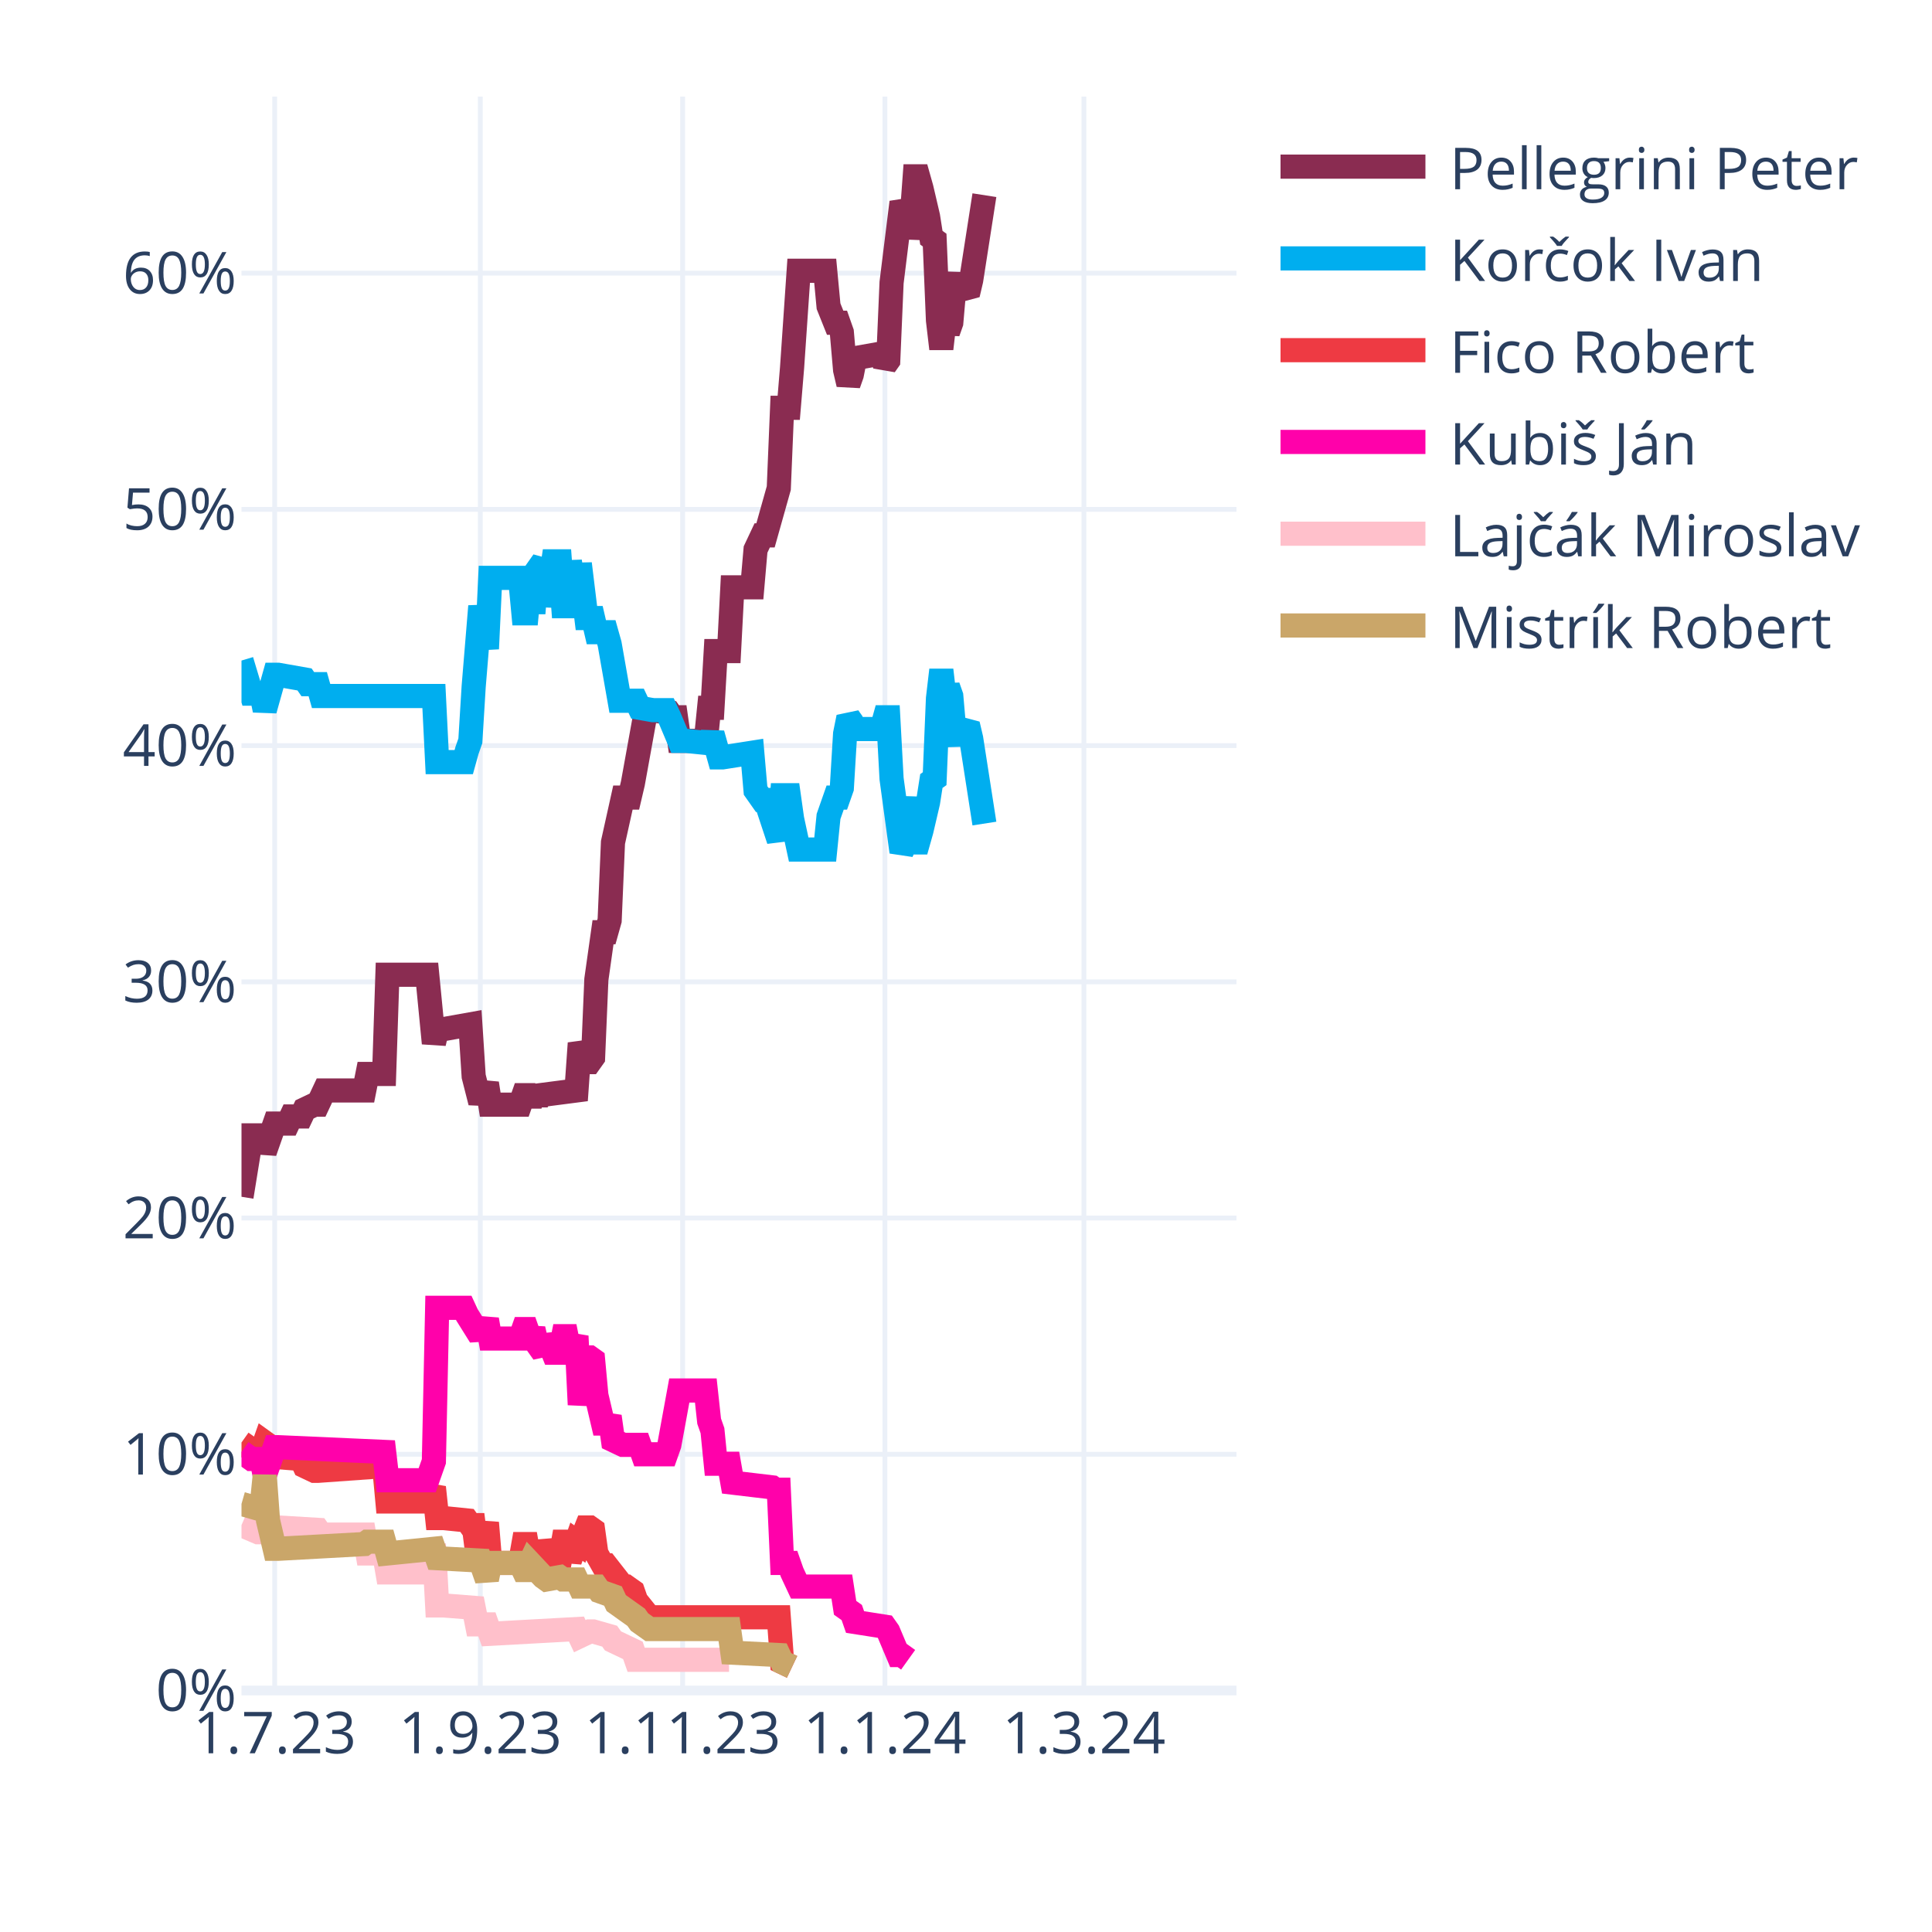
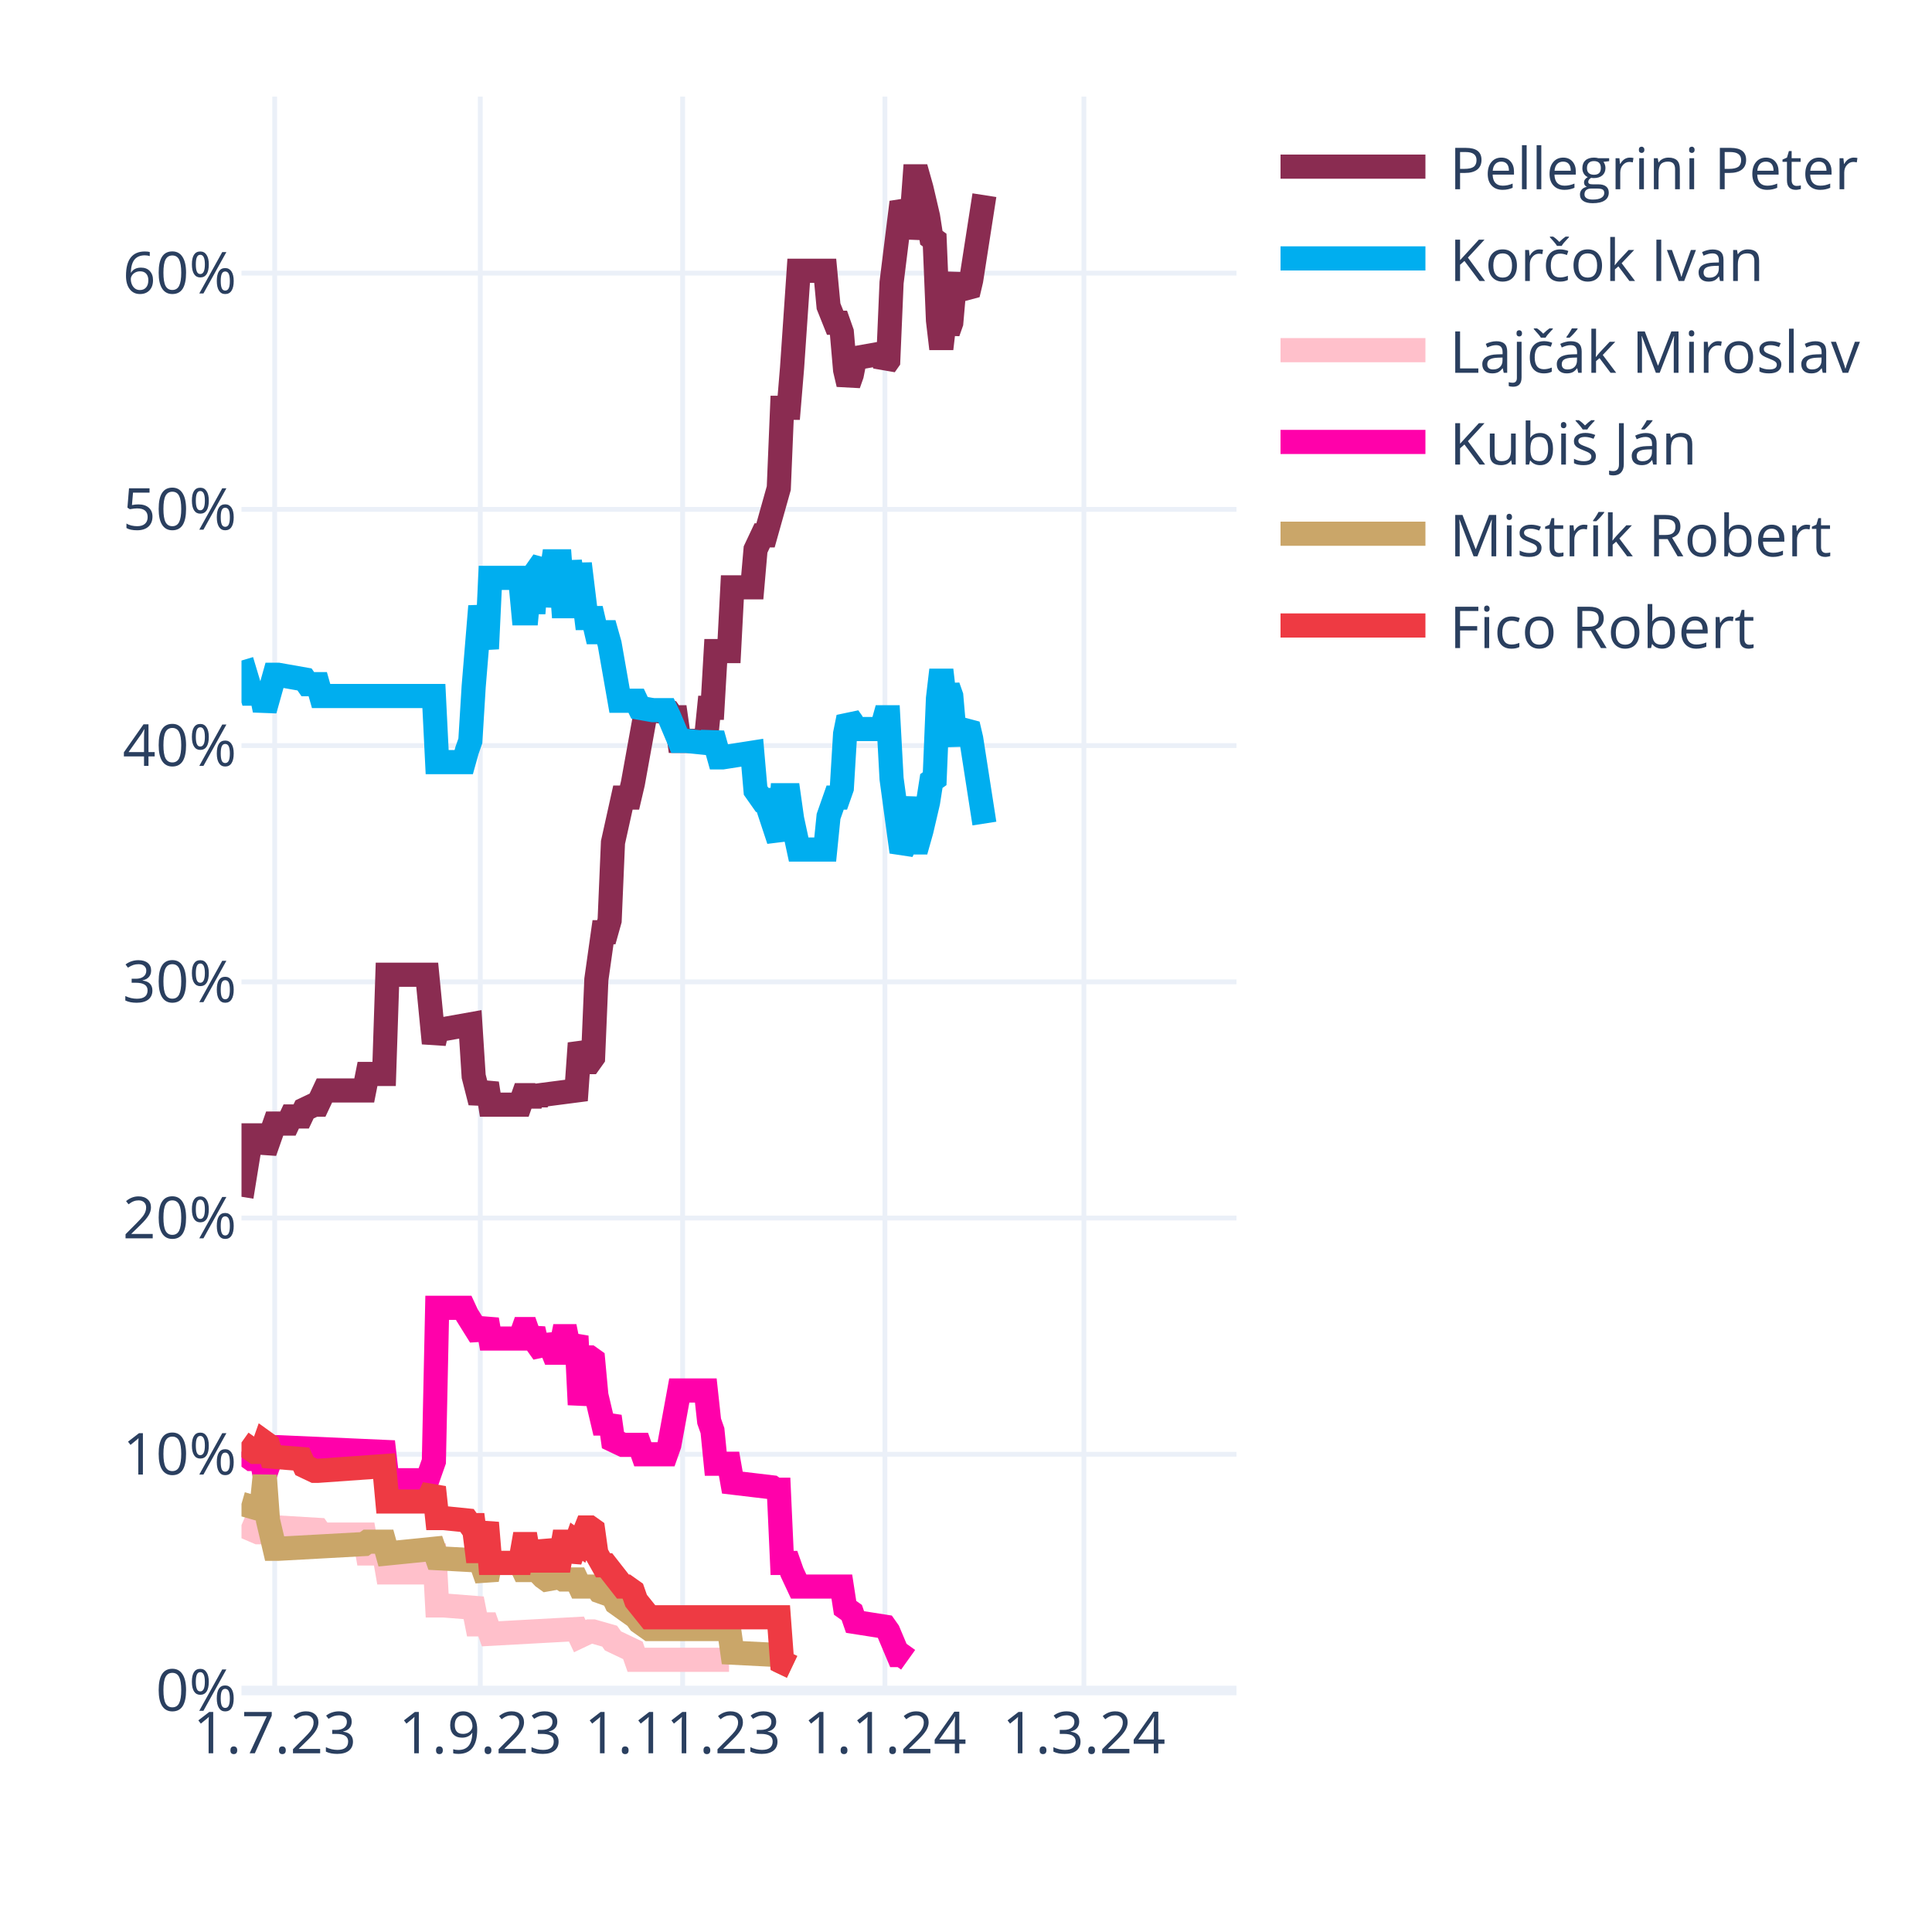
<svg xmlns="http://www.w3.org/2000/svg" class="main-svg" width="400" height="400" style="" viewBox="0 0 400 400">
  <rect x="0" y="0" width="400" height="400" style="fill: rgb(255, 255, 255); fill-opacity: 1;" />
-   <defs id="defs-5f5303">
+   <defs id="defs-80c076">
    <g class="clips">
-       <clipPath id="clip5f5303xyplot" class="plotclip">
+       <clipPath id="clip80c076xyplot" class="plotclip">
        <rect width="206" height="330" />
      </clipPath>
-       <clipPath class="axesclip" id="clip5f5303x">
+       <clipPath class="axesclip" id="clip80c076x">
        <rect x="50" y="0" width="206" height="400" />
      </clipPath>
-       <clipPath class="axesclip" id="clip5f5303y">
+       <clipPath class="axesclip" id="clip80c076y">
        <rect x="0" y="20" width="400" height="330" />
      </clipPath>
-       <clipPath class="axesclip" id="clip5f5303xy">
+       <clipPath class="axesclip" id="clip80c076xy">
        <rect x="50" y="20" width="206" height="330" />
      </clipPath>
    </g>
    <g class="gradients" />
    <g class="patterns" />
  </defs>
  <g class="bglayer" />
  <g class="layer-below">
    <g class="imagelayer" />
    <g class="shapelayer" />
  </g>
  <g class="cartesianlayer">
    <g class="subplot xy">
      <g class="layer-subplot">
        <g class="shapelayer" />
        <g class="imagelayer" />
      </g>
      <g class="minor-gridlayer">
        <g class="x" />
        <g class="y" />
      </g>
      <g class="gridlayer">
        <g class="x">
          <path class="xgrid crisp" transform="translate(56.87,0)" d="M0,20v330" style="stroke: rgb(235, 240, 248); stroke-opacity: 1; stroke-width: 1px;" />
          <path class="xgrid crisp" transform="translate(99.44,0)" d="M0,20v330" style="stroke: rgb(235, 240, 248); stroke-opacity: 1; stroke-width: 1px;" />
          <path class="xgrid crisp" transform="translate(141.33,0)" d="M0,20v330" style="stroke: rgb(235, 240, 248); stroke-opacity: 1; stroke-width: 1px;" />
          <path class="xgrid crisp" transform="translate(183.21,0)" d="M0,20v330" style="stroke: rgb(235, 240, 248); stroke-opacity: 1; stroke-width: 1px;" />
          <path class="xgrid crisp" transform="translate(224.41,0)" d="M0,20v330" style="stroke: rgb(235, 240, 248); stroke-opacity: 1; stroke-width: 1px;" />
        </g>
        <g class="y">
          <path class="ygrid crisp" transform="translate(0,301.09)" d="M50,0h206" style="stroke: rgb(235, 240, 248); stroke-opacity: 1; stroke-width: 1px;" />
          <path class="ygrid crisp" transform="translate(0,252.18)" d="M50,0h206" style="stroke: rgb(235, 240, 248); stroke-opacity: 1; stroke-width: 1px;" />
          <path class="ygrid crisp" transform="translate(0,203.28)" d="M50,0h206" style="stroke: rgb(235, 240, 248); stroke-opacity: 1; stroke-width: 1px;" />
          <path class="ygrid crisp" transform="translate(0,154.37)" d="M50,0h206" style="stroke: rgb(235, 240, 248); stroke-opacity: 1; stroke-width: 1px;" />
          <path class="ygrid crisp" transform="translate(0,105.46)" d="M50,0h206" style="stroke: rgb(235, 240, 248); stroke-opacity: 1; stroke-width: 1px;" />
          <path class="ygrid crisp" transform="translate(0,56.55)" d="M50,0h206" style="stroke: rgb(235, 240, 248); stroke-opacity: 1; stroke-width: 1px;" />
        </g>
      </g>
      <g class="zerolinelayer">
        <path class="yzl zl crisp" transform="translate(0,350)" d="M50,0h206" style="stroke: rgb(235, 240, 248); stroke-opacity: 1; stroke-width: 2px;" />
      </g>
      <path class="xlines-below" />
      <path class="ylines-below" />
      <g class="overlines-below" />
      <g class="xaxislayer-below" />
      <g class="yaxislayer-below" />
      <g class="overaxes-below" />
-       <g class="plot" transform="translate(50,20)" clip-path="url(#clip5f5303xyplot)">
+       <g class="plot" transform="translate(50,20)" clip-path="url(#clip80c076xyplot)">
        <g class="scatterlayer mlayer">
-           <g class="trace scatter trace126c71" style="stroke-miterlimit: 2; opacity: 1;">
+           <g class="trace scatter tracedc2835" style="stroke-miterlimit: 2; opacity: 1;">
            <g class="fills" />
            <g class="errorbars" />
            <g class="lines">
              <path class="js-line" d="M0,227.78L2.06,215.07L2.75,215.07L4.12,215.07L4.81,218.49L6.87,212.62L7.55,212.62L9.61,212.62L10.3,211.15L12.36,211.15L13.05,209.69L15.11,208.71L15.79,208.71L17.17,205.77L17.85,205.77L25.41,205.77L26.09,202.35L29.53,202.35L30.21,181.81L38.45,181.81L39.83,195.99L40.51,193.06L41.89,193.06L47.38,192.08L48.07,202.84L49.44,208.22L50.13,206.26L50.81,204.31L51.5,208.71L57.68,208.71L58.37,206.75L59.05,206.75L59.74,208.71L60.43,206.75L61.11,208.22L61.8,206.75L69.35,205.77L70.04,195.99L71.41,199.9L72.1,199.9L72.79,198.93L73.47,182.79L74.85,173.01L75.53,173.01L76.22,170.56L76.91,154.42L78.97,145.13L79.65,145.13L80.34,145.13L81.03,142.19L83.77,127.03L84.46,127.03L88.58,127.52L89.27,128.5L89.95,128.5L90.64,133.39L96.13,133.39L96.82,126.54L97.51,126.54L98.19,114.8L100.94,114.8L101.63,101.6L105.75,101.6L106.43,93.77L107.81,90.84L108.49,90.84L111.24,81.06L111.93,64.43L113.3,64.43L113.99,56.12L115.36,36.06L116.05,36.06L120.85,36.06L121.54,43.4L122.91,46.82L123.6,46.82L124.29,48.78L124.97,56.6L125.66,59.54L126.35,57.58L127.03,54.16L132.53,53.18L133.21,55.63L133.9,54.65L134.59,38.51L136.65,21.88L137.33,23.35L138.02,29.22L138.71,25.79L139.39,16.5L140.08,16.5L140.77,18.95L142.14,24.81L142.83,29.22L143.51,29.71L144.2,46.33L144.89,52.2L145.57,46.33L146.26,48.78L146.95,46.82L147.63,39L148.32,37.04L149.01,39.49L150.38,40.95L151.07,38.02L153.81,20.41" style="vector-effect: none; fill: none; stroke: rgb(138, 44, 81); stroke-opacity: 1; stroke-width: 5px; opacity: 1;" />
            </g>
            <g class="points" />
            <g class="text" />
          </g>
-           <g class="trace scatter trace84810f" style="stroke-miterlimit: 2; opacity: 1;">
+           <g class="trace scatter trace9b9498" style="stroke-miterlimit: 2; opacity: 1;">
            <g class="fills" />
            <g class="errorbars" />
            <g class="lines">
              <path class="js-line" d="M0,116.76L2.06,123.61L2.75,123.61L4.12,123.61L4.81,127.03L6.87,119.7L7.55,119.7L13.05,120.67L13.73,121.65L15.79,121.65L16.48,124.1L39.83,124.1L40.51,137.79L46.01,137.79L46.69,135.35L47.38,133.39L48.07,122.14L49.44,105.51L50.13,109.91L50.81,114.32L51.5,99.64L57.68,99.64L58.37,106.98L59.05,106.98L59.74,99.64L60.43,106.98L61.11,98.18L62.49,96.22L63.17,105.51L64.55,96.22L65.23,96.22L65.92,96.22L66.61,105.51L67.29,105.51L67.98,96.22L69.35,105.51L70.04,96.71L71.41,107.96L72.1,107.96L72.79,107.96L73.47,110.89L75.53,110.89L76.22,113.34L78.28,125.08L78.97,125.08L81.71,125.08L82.4,126.54L85.15,127.03L85.83,127.03L87.89,127.03L88.58,128.5L90.64,133.39L92.01,133.39L96.82,133.88L97.51,131.92L98.88,136.81L99.57,136.81L105.75,135.84L106.43,143.66L107.81,145.62L108.49,145.62L111.24,153.93L111.93,144.64L113.3,144.64L113.99,149.53L115.36,155.89L116.05,155.89L120.85,155.89L121.54,149.04L122.91,145.13L123.6,145.13L124.29,143.17L124.97,131.92L125.66,128.5L126.35,129.48L127.03,130.94L132.53,130.94L133.21,128.5L133.9,128.5L134.59,141.22L136.65,156.38L137.33,154.91L138.71,145.13L139.39,154.42L140.08,154.42L140.77,151.98L142.14,146.11L142.83,141.7L143.51,141.22L144.2,124.59L144.89,118.72L145.57,124.59L146.26,122.14L146.95,124.1L147.63,131.92L148.32,133.88L149.01,131.43L150.38,129.97L151.07,132.9L153.81,150.51" style="vector-effect: none; fill: none; stroke: rgb(0, 174, 239); stroke-opacity: 1; stroke-width: 5px; opacity: 1;" />
            </g>
            <g class="points" />
            <g class="text" />
          </g>
-           <g class="trace scatter tracefad184" style="stroke-miterlimit: 2; opacity: 1;">
+           <g class="trace scatter tracee9c65e" style="stroke-miterlimit: 2; opacity: 1;">
+             <g class="fills" />
+             <g class="errorbars" />
+             <g class="lines">
+               <path class="js-line" d="M0,295.76L3.43,297.23L4.12,297.23L6.87,296.25L7.55,296.25L15.79,296.74L16.48,297.72L25.41,297.72L26.09,301.63L29.53,301.63L30.21,305.55L38.45,305.55L39.83,299.68L40.51,312.39L41.89,312.39L48.07,312.88L48.75,316.31L50.81,316.31L51.5,318.26L69.35,317.28L70.04,318.75L72.1,317.77L72.79,317.77L76.22,318.75L76.91,319.73L81.03,321.69L81.71,323.64L100.94,323.64" style="vector-effect: none; fill: none; stroke: rgb(255, 192, 203); stroke-opacity: 1; stroke-width: 5px; opacity: 1;" />
+             </g>
+             <g class="points" />
+             <g class="text" />
+           </g>
+           <g class="trace scatter tracef190b4" style="stroke-miterlimit: 2; opacity: 1;">
+             <g class="fills" />
+             <g class="errorbars" />
+             <g class="lines">
+               <path class="js-line" d="M0,280.6L2.06,282.07L2.75,282.07L4.12,282.07L4.81,285.49L6.87,279.62L7.55,279.62L29.53,280.6L30.21,286.47L38.45,286.47L39.83,282.56L40.51,250.77L41.89,250.77L46.01,250.77L46.69,252.24L49.44,256.64L50.13,255.17L50.81,253.21L51.5,257.13L57.68,257.13L58.37,255.17L59.05,255.17L59.74,257.13L60.43,255.17L61.11,258.11L62.49,260.06L63.17,256.64L64.55,260.06L65.23,260.06L65.92,260.06L66.61,256.64L67.29,256.64L67.98,260.06L69.35,256.64L70.04,270.82L71.41,261.04L72.1,261.04L72.79,261.53L73.47,268.87L74.85,274.73L75.53,274.73L76.22,273.27L76.91,278.16L78.97,279.14L79.65,279.14L82.4,279.14L83.09,281.09L87.89,281.09L88.58,279.14L90.64,267.89L92.01,267.89L96.13,267.89L96.82,274.24L97.51,276.2L98.19,283.05L100.94,283.05L101.63,286.96L109.87,287.94L110.55,288.43L111.24,288.43L111.93,303.59L113.3,303.59L113.99,305.55L115.36,308.48L116.05,308.48L124.29,308.48L124.97,312.88L126.35,313.86L127.03,315.82L133.21,316.79L133.9,317.77L135.96,322.66L136.65,322.66L138.02,323.64" style="vector-effect: none; fill: none; stroke: rgb(255, 1, 170); stroke-opacity: 1; stroke-width: 5px; opacity: 1;" />
+             </g>
+             <g class="points" />
+             <g class="text" />
+           </g>
+           <g class="trace scatter traceaa0103" style="stroke-miterlimit: 2; opacity: 1;">
+             <g class="fills" />
+             <g class="errorbars" />
+             <g class="lines">
+               <path class="js-line" d="M0,291.36L3.43,292.34L4.12,292.34L4.81,285.49L5.49,294.79L6.87,300.66L7.55,300.66L25.41,299.68L26.09,299.19L29.53,299.19L30.21,301.63L39.83,300.66L40.51,302.61L49.44,303.1L50.13,305.06L50.81,307.01L51.5,303.59L57.68,303.59L58.37,305.06L59.05,305.06L59.74,303.59L62.49,306.52L63.17,307.01L65.92,306.52L66.61,307.01L69.35,307.01L70.04,308.48L73.47,308.48L74.16,309.46L76.91,310.44L77.59,311.9L81.71,314.84L82.4,315.82L84.46,317.28L85.15,317.28L100.94,317.28L101.63,322.17L111.24,322.66L111.93,324.13L113.99,325.11" style="vector-effect: none; fill: none; stroke: rgb(202, 166, 105); stroke-opacity: 1; stroke-width: 5px; opacity: 1;" />
+             </g>
+             <g class="points" />
+             <g class="text" />
+           </g>
+           <g class="trace scatter trace89ff2e" style="stroke-miterlimit: 2; opacity: 1;">
            <g class="fills" />
            <g class="errorbars" />
            <g class="lines">
              <path class="js-line" d="M0,278.65L2.75,280.6L3.43,280.6L4.12,280.6L4.81,278.65L5.49,279.14L6.18,281.58L12.36,282.07L13.05,283.54L15.11,284.52L15.79,284.52L29.53,283.54L30.21,290.87L38.45,290.87L39.83,287.94L40.51,294.3L41.89,294.3L46.69,294.79L47.38,295.76L48.07,295.76L48.75,301.14L49.44,301.14L50.13,298.21L50.81,295.28L51.5,303.59L57.68,303.59L58.37,299.68L59.05,299.68L59.74,303.59L60.43,299.68L61.11,303.1L62.49,303.1L63.17,299.19L64.55,303.1L65.23,303.1L65.92,303.1L66.61,299.19L67.29,299.19L67.98,303.1L69.35,299.19L70.04,299.68L71.41,296.25L72.1,296.25L72.79,296.74L73.47,301.63L74.85,304.08L75.53,304.08L78.97,308.48L79.65,308.48L81.03,309.46L81.71,311.41L84.46,314.84L85.15,314.84L111.24,314.84L111.93,324.13L113.99,325.11" style="vector-effect: none; fill: none; stroke: rgb(238, 58, 67); stroke-opacity: 1; stroke-width: 5px; opacity: 1;" />
-             </g>
-             <g class="points" />
-             <g class="text" />
-           </g>
-           <g class="trace scatter trace00611e" style="stroke-miterlimit: 2; opacity: 1;">
-             <g class="fills" />
-             <g class="errorbars" />
-             <g class="lines">
-               <path class="js-line" d="M0,280.6L2.06,282.07L2.75,282.07L4.12,282.07L4.81,285.49L6.87,279.62L7.55,279.62L29.53,280.6L30.21,286.47L38.45,286.47L39.83,282.56L40.51,250.77L41.89,250.77L46.01,250.77L46.69,252.24L49.44,256.64L50.13,255.17L50.81,253.21L51.5,257.13L57.68,257.13L58.37,255.17L59.05,255.17L59.74,257.13L60.43,255.17L61.11,258.11L62.49,260.06L63.17,256.64L64.55,260.06L65.23,260.06L65.92,260.06L66.61,256.64L67.29,256.64L67.98,260.06L69.35,256.64L70.04,270.82L71.41,261.04L72.1,261.04L72.79,261.53L73.47,268.87L74.85,274.73L75.53,274.73L76.22,273.27L76.91,278.16L78.97,279.14L79.65,279.14L82.4,279.14L83.09,281.09L87.89,281.09L88.58,279.14L90.64,267.89L92.01,267.89L96.13,267.89L96.82,274.24L97.51,276.2L98.19,283.05L100.94,283.05L101.63,286.96L109.87,287.94L110.55,288.43L111.24,288.43L111.93,303.59L113.3,303.59L113.99,305.55L115.36,308.48L116.05,308.48L124.29,308.48L124.97,312.88L126.35,313.86L127.03,315.82L133.21,316.79L133.9,317.77L135.96,322.66L136.65,322.66L138.02,323.64" style="vector-effect: none; fill: none; stroke: rgb(255, 1, 170); stroke-opacity: 1; stroke-width: 5px; opacity: 1;" />
-             </g>
-             <g class="points" />
-             <g class="text" />
-           </g>
-           <g class="trace scatter tracefabdfe" style="stroke-miterlimit: 2; opacity: 1;">
-             <g class="fills" />
-             <g class="errorbars" />
-             <g class="lines">
-               <path class="js-line" d="M0,295.76L3.43,297.23L4.12,297.23L6.87,296.25L7.55,296.25L15.79,296.74L16.48,297.72L25.41,297.72L26.09,301.63L29.53,301.63L30.21,305.55L38.45,305.55L39.83,299.68L40.51,312.39L41.89,312.39L48.07,312.88L48.75,316.31L50.81,316.31L51.5,318.26L69.35,317.28L70.04,318.75L72.1,317.77L72.79,317.77L76.22,318.75L76.91,319.73L81.03,321.69L81.71,323.64L100.94,323.64" style="vector-effect: none; fill: none; stroke: rgb(255, 192, 203); stroke-opacity: 1; stroke-width: 5px; opacity: 1;" />
-             </g>
-             <g class="points" />
-             <g class="text" />
-           </g>
-           <g class="trace scatter trace3cb7c5" style="stroke-miterlimit: 2; opacity: 1;">
-             <g class="fills" />
-             <g class="errorbars" />
-             <g class="lines">
-               <path class="js-line" d="M0,291.36L3.43,292.34L4.12,292.34L4.81,285.49L5.49,294.79L6.87,300.66L7.55,300.66L25.41,299.68L26.09,299.19L29.53,299.19L30.21,301.63L39.83,300.66L40.51,302.61L49.44,303.1L50.13,305.06L50.81,307.01L51.5,303.59L57.68,303.59L58.37,305.06L59.05,305.06L59.74,303.59L62.49,306.52L63.17,307.01L65.92,306.52L66.61,307.01L69.35,307.01L70.04,308.48L73.47,308.48L74.16,309.46L76.91,310.44L77.59,311.9L81.71,314.84L82.4,315.82L84.46,317.28L85.15,317.28L100.94,317.28L101.63,322.17L111.24,322.66L111.93,324.13L113.99,325.11" style="vector-effect: none; fill: none; stroke: rgb(202, 166, 105); stroke-opacity: 1; stroke-width: 5px; opacity: 1;" />
            </g>
            <g class="points" />
            <g class="text" />
          </g>
        </g>
      </g>
      <g class="overplot" />
      <path class="xlines-above crisp" d="M0,0" style="fill: none;" />
      <path class="ylines-above crisp" d="M0,0" style="fill: none;" />
      <g class="overlines-above" />
      <g class="xaxislayer-above">
        <g class="xtick">
          <text text-anchor="middle" x="0" y="363" transform="translate(56.87,0)" style="font-family: 'Open Sans', verdana, arial, sans-serif; font-size: 12px; fill: rgb(42, 63, 95); fill-opacity: 1; white-space: pre; opacity: 1;">1.7.23</text>
        </g>
        <g class="xtick">
          <text text-anchor="middle" x="0" y="363" style="font-family: 'Open Sans', verdana, arial, sans-serif; font-size: 12px; fill: rgb(42, 63, 95); fill-opacity: 1; white-space: pre; opacity: 1;" transform="translate(99.44,0)">1.9.23</text>
        </g>
        <g class="xtick">
          <text text-anchor="middle" x="0" y="363" style="font-family: 'Open Sans', verdana, arial, sans-serif; font-size: 12px; fill: rgb(42, 63, 95); fill-opacity: 1; white-space: pre; opacity: 1;" transform="translate(141.33,0)">1.11.23</text>
        </g>
        <g class="xtick">
          <text text-anchor="middle" x="0" y="363" style="font-family: 'Open Sans', verdana, arial, sans-serif; font-size: 12px; fill: rgb(42, 63, 95); fill-opacity: 1; white-space: pre; opacity: 1;" transform="translate(183.21,0)">1.1.24</text>
        </g>
        <g class="xtick">
          <text text-anchor="middle" x="0" y="363" style="font-family: 'Open Sans', verdana, arial, sans-serif; font-size: 12px; fill: rgb(42, 63, 95); fill-opacity: 1; white-space: pre; opacity: 1;" transform="translate(224.41,0)">1.3.24</text>
        </g>
      </g>
      <g class="yaxislayer-above">
        <g class="ytick">
          <text text-anchor="end" x="49" y="4.2" transform="translate(0,350)" style="font-family: 'Open Sans', verdana, arial, sans-serif; font-size: 12px; fill: rgb(42, 63, 95); fill-opacity: 1; white-space: pre; opacity: 1;">0%</text>
        </g>
        <g class="ytick">
          <text text-anchor="end" x="49" y="4.2" style="font-family: 'Open Sans', verdana, arial, sans-serif; font-size: 12px; fill: rgb(42, 63, 95); fill-opacity: 1; white-space: pre; opacity: 1;" transform="translate(0,301.09)">10%</text>
        </g>
        <g class="ytick">
          <text text-anchor="end" x="49" y="4.2" style="font-family: 'Open Sans', verdana, arial, sans-serif; font-size: 12px; fill: rgb(42, 63, 95); fill-opacity: 1; white-space: pre; opacity: 1;" transform="translate(0,252.18)">20%</text>
        </g>
        <g class="ytick">
          <text text-anchor="end" x="49" y="4.2" style="font-family: 'Open Sans', verdana, arial, sans-serif; font-size: 12px; fill: rgb(42, 63, 95); fill-opacity: 1; white-space: pre; opacity: 1;" transform="translate(0,203.28)">30%</text>
        </g>
        <g class="ytick">
          <text text-anchor="end" x="49" y="4.2" style="font-family: 'Open Sans', verdana, arial, sans-serif; font-size: 12px; fill: rgb(42, 63, 95); fill-opacity: 1; white-space: pre; opacity: 1;" transform="translate(0,154.37)">40%</text>
        </g>
        <g class="ytick">
          <text text-anchor="end" x="49" y="4.2" style="font-family: 'Open Sans', verdana, arial, sans-serif; font-size: 12px; fill: rgb(42, 63, 95); fill-opacity: 1; white-space: pre; opacity: 1;" transform="translate(0,105.46)">50%</text>
        </g>
        <g class="ytick">
          <text text-anchor="end" x="49" y="4.2" style="font-family: 'Open Sans', verdana, arial, sans-serif; font-size: 12px; fill: rgb(42, 63, 95); fill-opacity: 1; white-space: pre; opacity: 1;" transform="translate(0,56.55)">60%</text>
        </g>
      </g>
      <g class="overaxes-above" />
    </g>
  </g>
  <g class="polarlayer" />
  <g class="smithlayer" />
  <g class="ternarylayer" />
  <g class="geolayer" />
  <g class="funnelarealayer" />
  <g class="pielayer" />
  <g class="iciclelayer" />
  <g class="treemaplayer" />
  <g class="sunburstlayer" />
  <g class="glimages" />
-   <defs id="topdefs-5f5303">
+   <defs id="topdefs-80c076">
    <g class="clips" />
-     <clipPath id="legend5f5303">
+     <clipPath id="legend80c076">
      <rect width="128" height="124" x="0" y="0" />
    </clipPath>
  </defs>
  <g class="layer-above">
    <g class="imagelayer" />
    <g class="shapelayer" />
  </g>
  <g class="infolayer">
    <g class="legend" pointer-events="all" transform="translate(260.12,20)">
      <rect class="bg" shape-rendering="crispEdges" width="128" height="124" x="0" y="0" style="stroke: rgb(68, 68, 68); stroke-opacity: 1; fill: rgb(255, 255, 255); fill-opacity: 1; stroke-width: 0px;" />
-       <g class="scrollbox" transform="" clip-path="url(#legend5f5303)">
+       <g class="scrollbox" transform="" clip-path="url(#legend80c076)">
        <g class="groups">
          <g class="traces" transform="translate(0,14.5)" style="opacity: 1;">
            <text class="legendtext" text-anchor="start" x="40" y="4.68" style="font-family: 'Open Sans', verdana, arial, sans-serif; font-size: 12px; fill: rgb(42, 63, 95); fill-opacity: 1; white-space: pre;">Pellegrini Peter</text>
            <g class="layers" style="opacity: 1;">
              <g class="legendfill" />
              <g class="legendlines">
                <path class="js-line" d="M5,0h30" style="fill: none; stroke: rgb(138, 44, 81); stroke-opacity: 1; stroke-width: 5px;" />
              </g>
              <g class="legendsymbols">
                <g class="legendpoints" />
              </g>
            </g>
            <rect class="legendtoggle" x="0" y="-9.5" width="122.703" height="19" style="fill: rgb(0, 0, 0); fill-opacity: 0;" />
          </g>
          <g class="traces" transform="translate(0,33.5)" style="opacity: 1;">
            <text class="legendtext" text-anchor="start" x="40" y="4.68" style="font-family: 'Open Sans', verdana, arial, sans-serif; font-size: 12px; fill: rgb(42, 63, 95); fill-opacity: 1; white-space: pre;">Korčok Ivan</text>
            <g class="layers" style="opacity: 1;">
              <g class="legendfill" />
              <g class="legendlines">
                <path class="js-line" d="M5,0h30" style="fill: none; stroke: rgb(0, 174, 239); stroke-opacity: 1; stroke-width: 5px;" />
              </g>
              <g class="legendsymbols">
                <g class="legendpoints" />
              </g>
            </g>
            <rect class="legendtoggle" x="0" y="-9.5" width="122.703" height="19" style="fill: rgb(0, 0, 0); fill-opacity: 0;" />
          </g>
          <g class="traces" transform="translate(0,52.5)" style="opacity: 1;">
-             <text class="legendtext" text-anchor="start" x="40" y="4.68" style="font-family: 'Open Sans', verdana, arial, sans-serif; font-size: 12px; fill: rgb(42, 63, 95); fill-opacity: 1; white-space: pre;">Fico Robert</text>
-             <g class="layers" style="opacity: 1;">
-               <g class="legendfill" />
-               <g class="legendlines">
-                 <path class="js-line" d="M5,0h30" style="fill: none; stroke: rgb(238, 58, 67); stroke-opacity: 1; stroke-width: 5px;" />
+             <text class="legendtext" text-anchor="start" x="40" y="4.68" style="font-family: 'Open Sans', verdana, arial, sans-serif; font-size: 12px; fill: rgb(42, 63, 95); fill-opacity: 1; white-space: pre;">Lajčák Miroslav</text>
+             <g class="layers" style="opacity: 1;">
+               <g class="legendfill" />
+               <g class="legendlines">
+                 <path class="js-line" d="M5,0h30" style="fill: none; stroke: rgb(255, 192, 203); stroke-opacity: 1; stroke-width: 5px;" />
              </g>
              <g class="legendsymbols">
                <g class="legendpoints" />
              </g>
            </g>
            <rect class="legendtoggle" x="0" y="-9.5" width="122.703" height="19" style="fill: rgb(0, 0, 0); fill-opacity: 0;" />
          </g>
          <g class="traces" transform="translate(0,71.5)" style="opacity: 1;">
            <text class="legendtext" text-anchor="start" x="40" y="4.68" style="font-family: 'Open Sans', verdana, arial, sans-serif; font-size: 12px; fill: rgb(42, 63, 95); fill-opacity: 1; white-space: pre;">Kubiš Ján</text>
            <g class="layers" style="opacity: 1;">
              <g class="legendfill" />
              <g class="legendlines">
                <path class="js-line" d="M5,0h30" style="fill: none; stroke: rgb(255, 1, 170); stroke-opacity: 1; stroke-width: 5px;" />
              </g>
              <g class="legendsymbols">
                <g class="legendpoints" />
              </g>
            </g>
            <rect class="legendtoggle" x="0" y="-9.5" width="122.703" height="19" style="fill: rgb(0, 0, 0); fill-opacity: 0;" />
          </g>
          <g class="traces" transform="translate(0,90.5)" style="opacity: 1;">
-             <text class="legendtext" text-anchor="start" x="40" y="4.68" style="font-family: 'Open Sans', verdana, arial, sans-serif; font-size: 12px; fill: rgb(42, 63, 95); fill-opacity: 1; white-space: pre;">Lajčák Miroslav</text>
-             <g class="layers" style="opacity: 1;">
-               <g class="legendfill" />
-               <g class="legendlines">
-                 <path class="js-line" d="M5,0h30" style="fill: none; stroke: rgb(255, 192, 203); stroke-opacity: 1; stroke-width: 5px;" />
+             <text class="legendtext" text-anchor="start" x="40" y="4.68" style="font-family: 'Open Sans', verdana, arial, sans-serif; font-size: 12px; fill: rgb(42, 63, 95); fill-opacity: 1; white-space: pre;">Mistrík Robert</text>
+             <g class="layers" style="opacity: 1;">
+               <g class="legendfill" />
+               <g class="legendlines">
+                 <path class="js-line" d="M5,0h30" style="fill: none; stroke: rgb(202, 166, 105); stroke-opacity: 1; stroke-width: 5px;" />
              </g>
              <g class="legendsymbols">
                <g class="legendpoints" />
              </g>
            </g>
            <rect class="legendtoggle" x="0" y="-9.5" width="122.703" height="19" style="fill: rgb(0, 0, 0); fill-opacity: 0;" />
          </g>
          <g class="traces" transform="translate(0,109.5)" style="opacity: 1;">
-             <text class="legendtext" text-anchor="start" x="40" y="4.68" style="font-family: 'Open Sans', verdana, arial, sans-serif; font-size: 12px; fill: rgb(42, 63, 95); fill-opacity: 1; white-space: pre;">Mistrík Robert</text>
-             <g class="layers" style="opacity: 1;">
-               <g class="legendfill" />
-               <g class="legendlines">
-                 <path class="js-line" d="M5,0h30" style="fill: none; stroke: rgb(202, 166, 105); stroke-opacity: 1; stroke-width: 5px;" />
+             <text class="legendtext" text-anchor="start" x="40" y="4.68" style="font-family: 'Open Sans', verdana, arial, sans-serif; font-size: 12px; fill: rgb(42, 63, 95); fill-opacity: 1; white-space: pre;">Fico Robert</text>
+             <g class="layers" style="opacity: 1;">
+               <g class="legendfill" />
+               <g class="legendlines">
+                 <path class="js-line" d="M5,0h30" style="fill: none; stroke: rgb(238, 58, 67); stroke-opacity: 1; stroke-width: 5px;" />
              </g>
              <g class="legendsymbols">
                <g class="legendpoints" />
              </g>
            </g>
            <rect class="legendtoggle" x="0" y="-9.5" width="122.703" height="19" style="fill: rgb(0, 0, 0); fill-opacity: 0;" />
          </g>
        </g>
      </g>
      <rect class="scrollbar" rx="20" ry="3" width="0" height="0" x="0" y="0" style="fill: rgb(128, 139, 164); fill-opacity: 1;" />
    </g>
    <g class="g-gtitle" />
    <g class="g-xtitle" />
    <g class="g-ytitle" />
  </g>
</svg>
